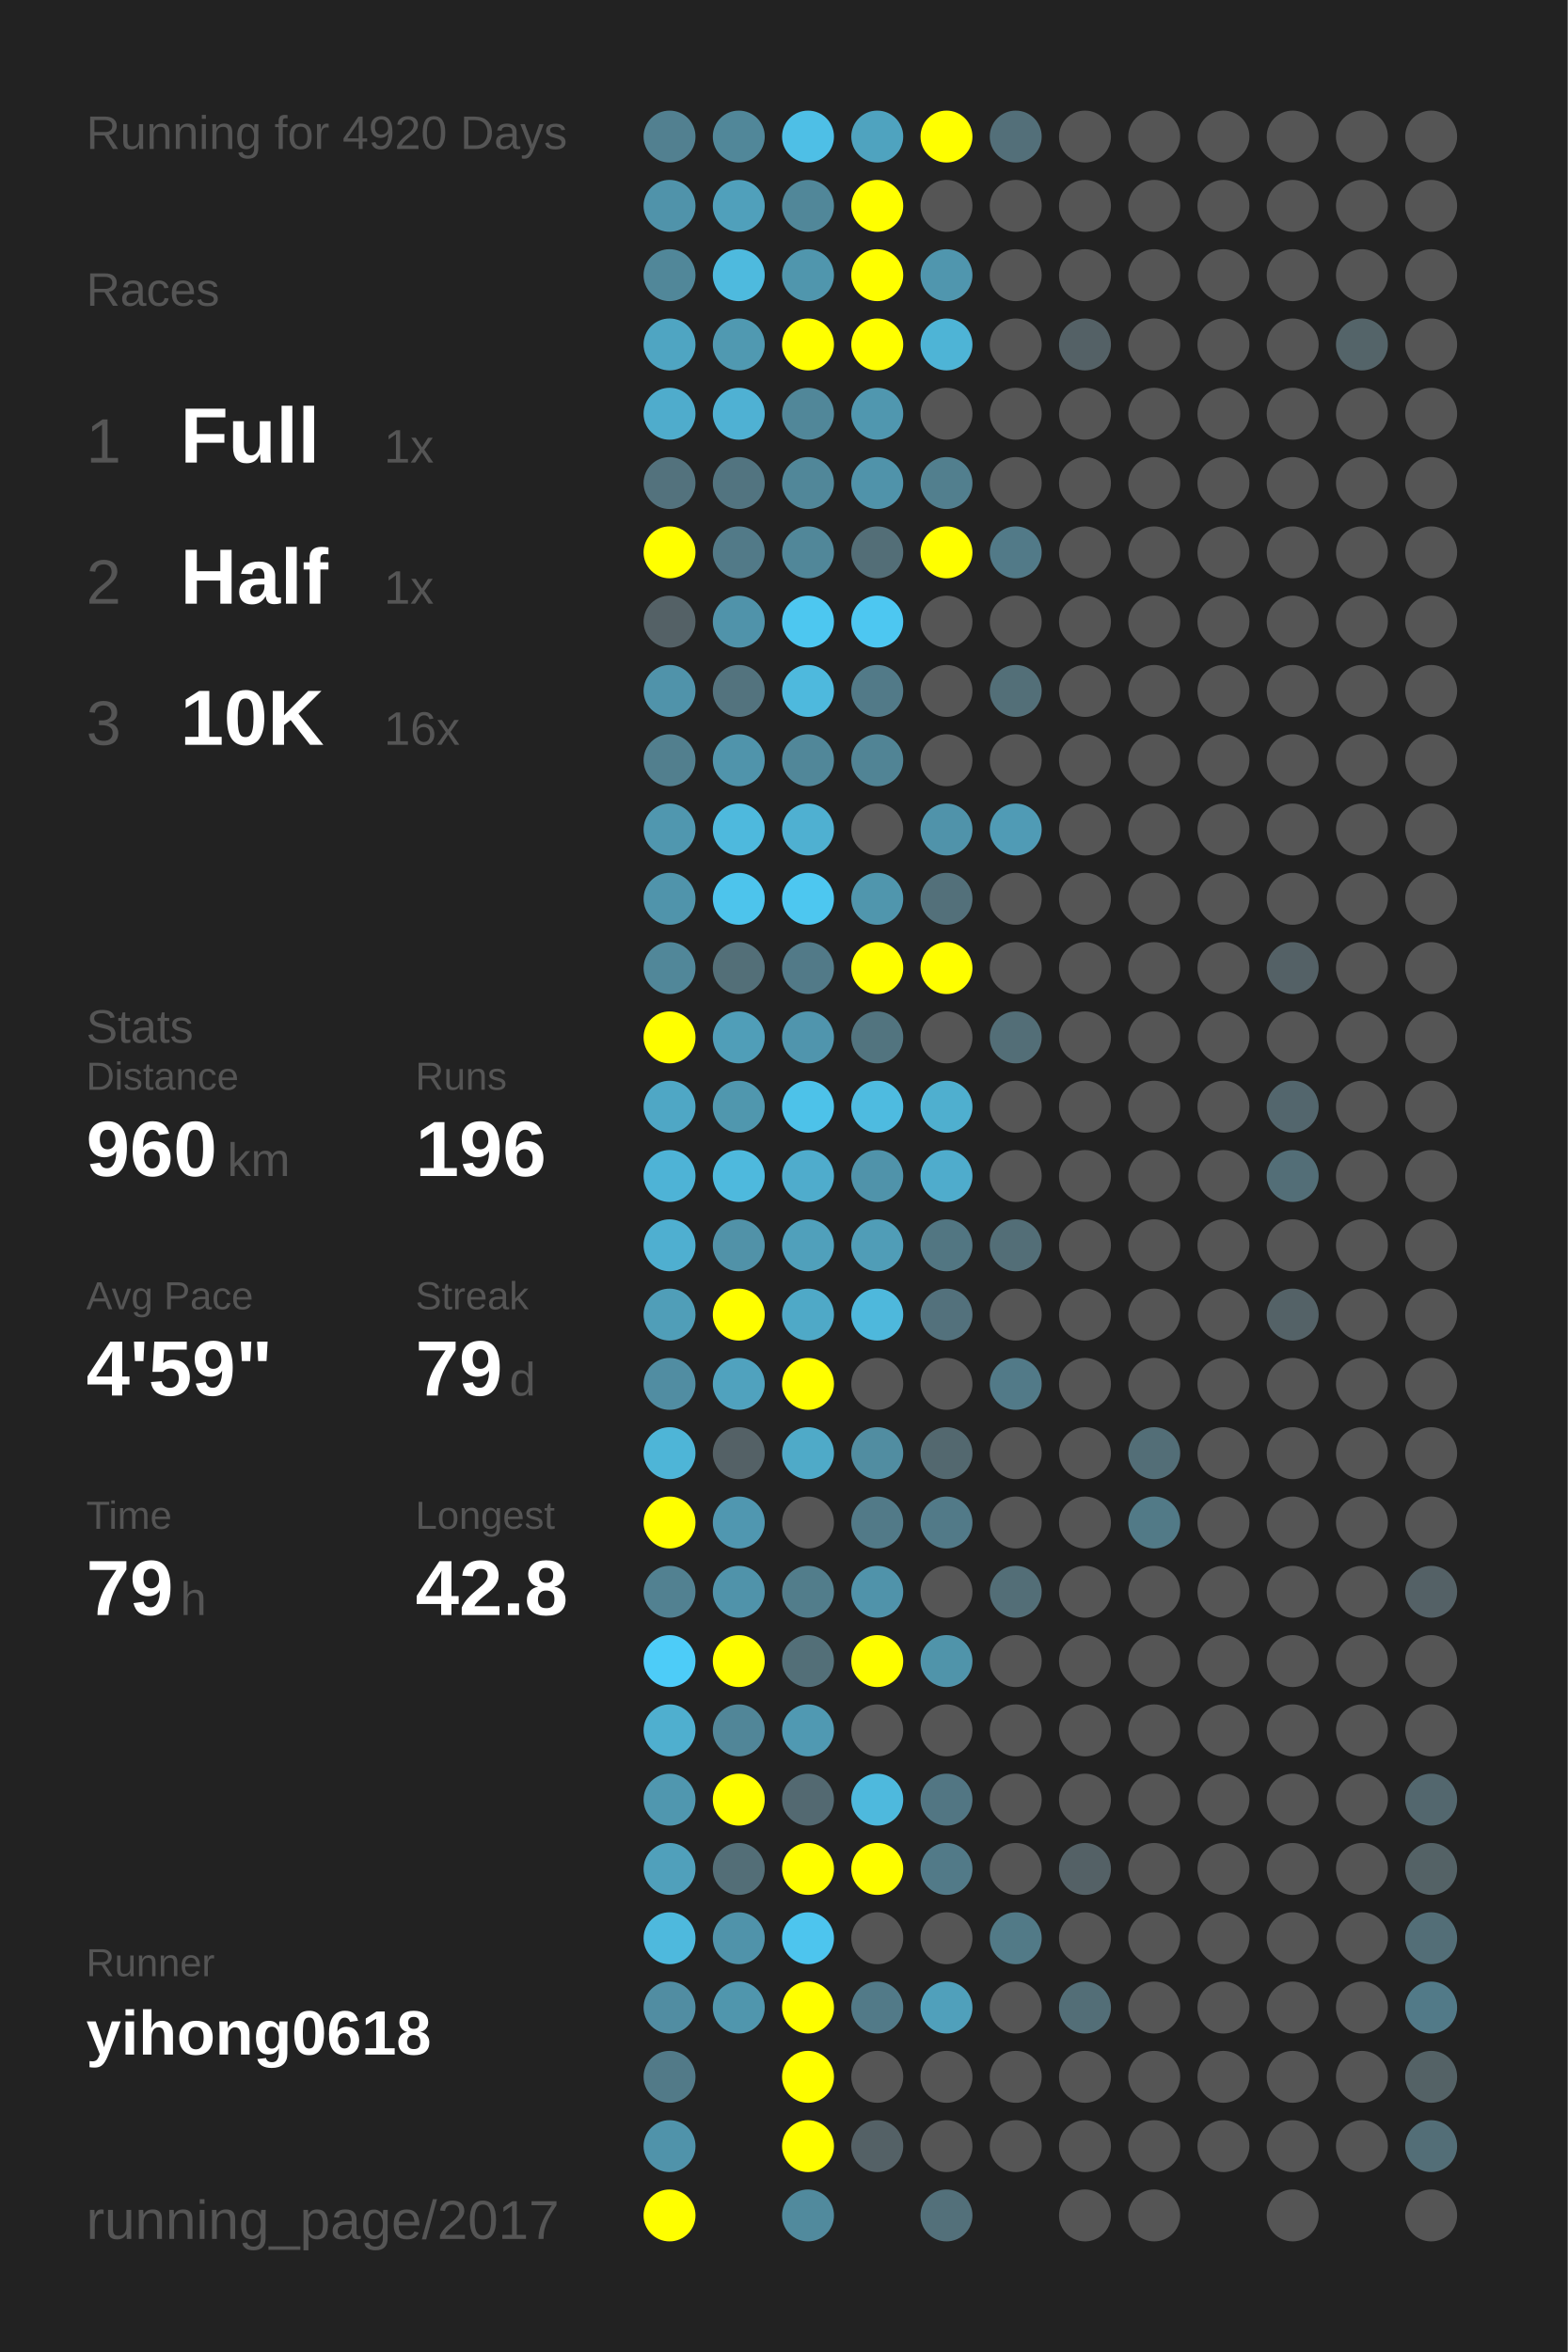
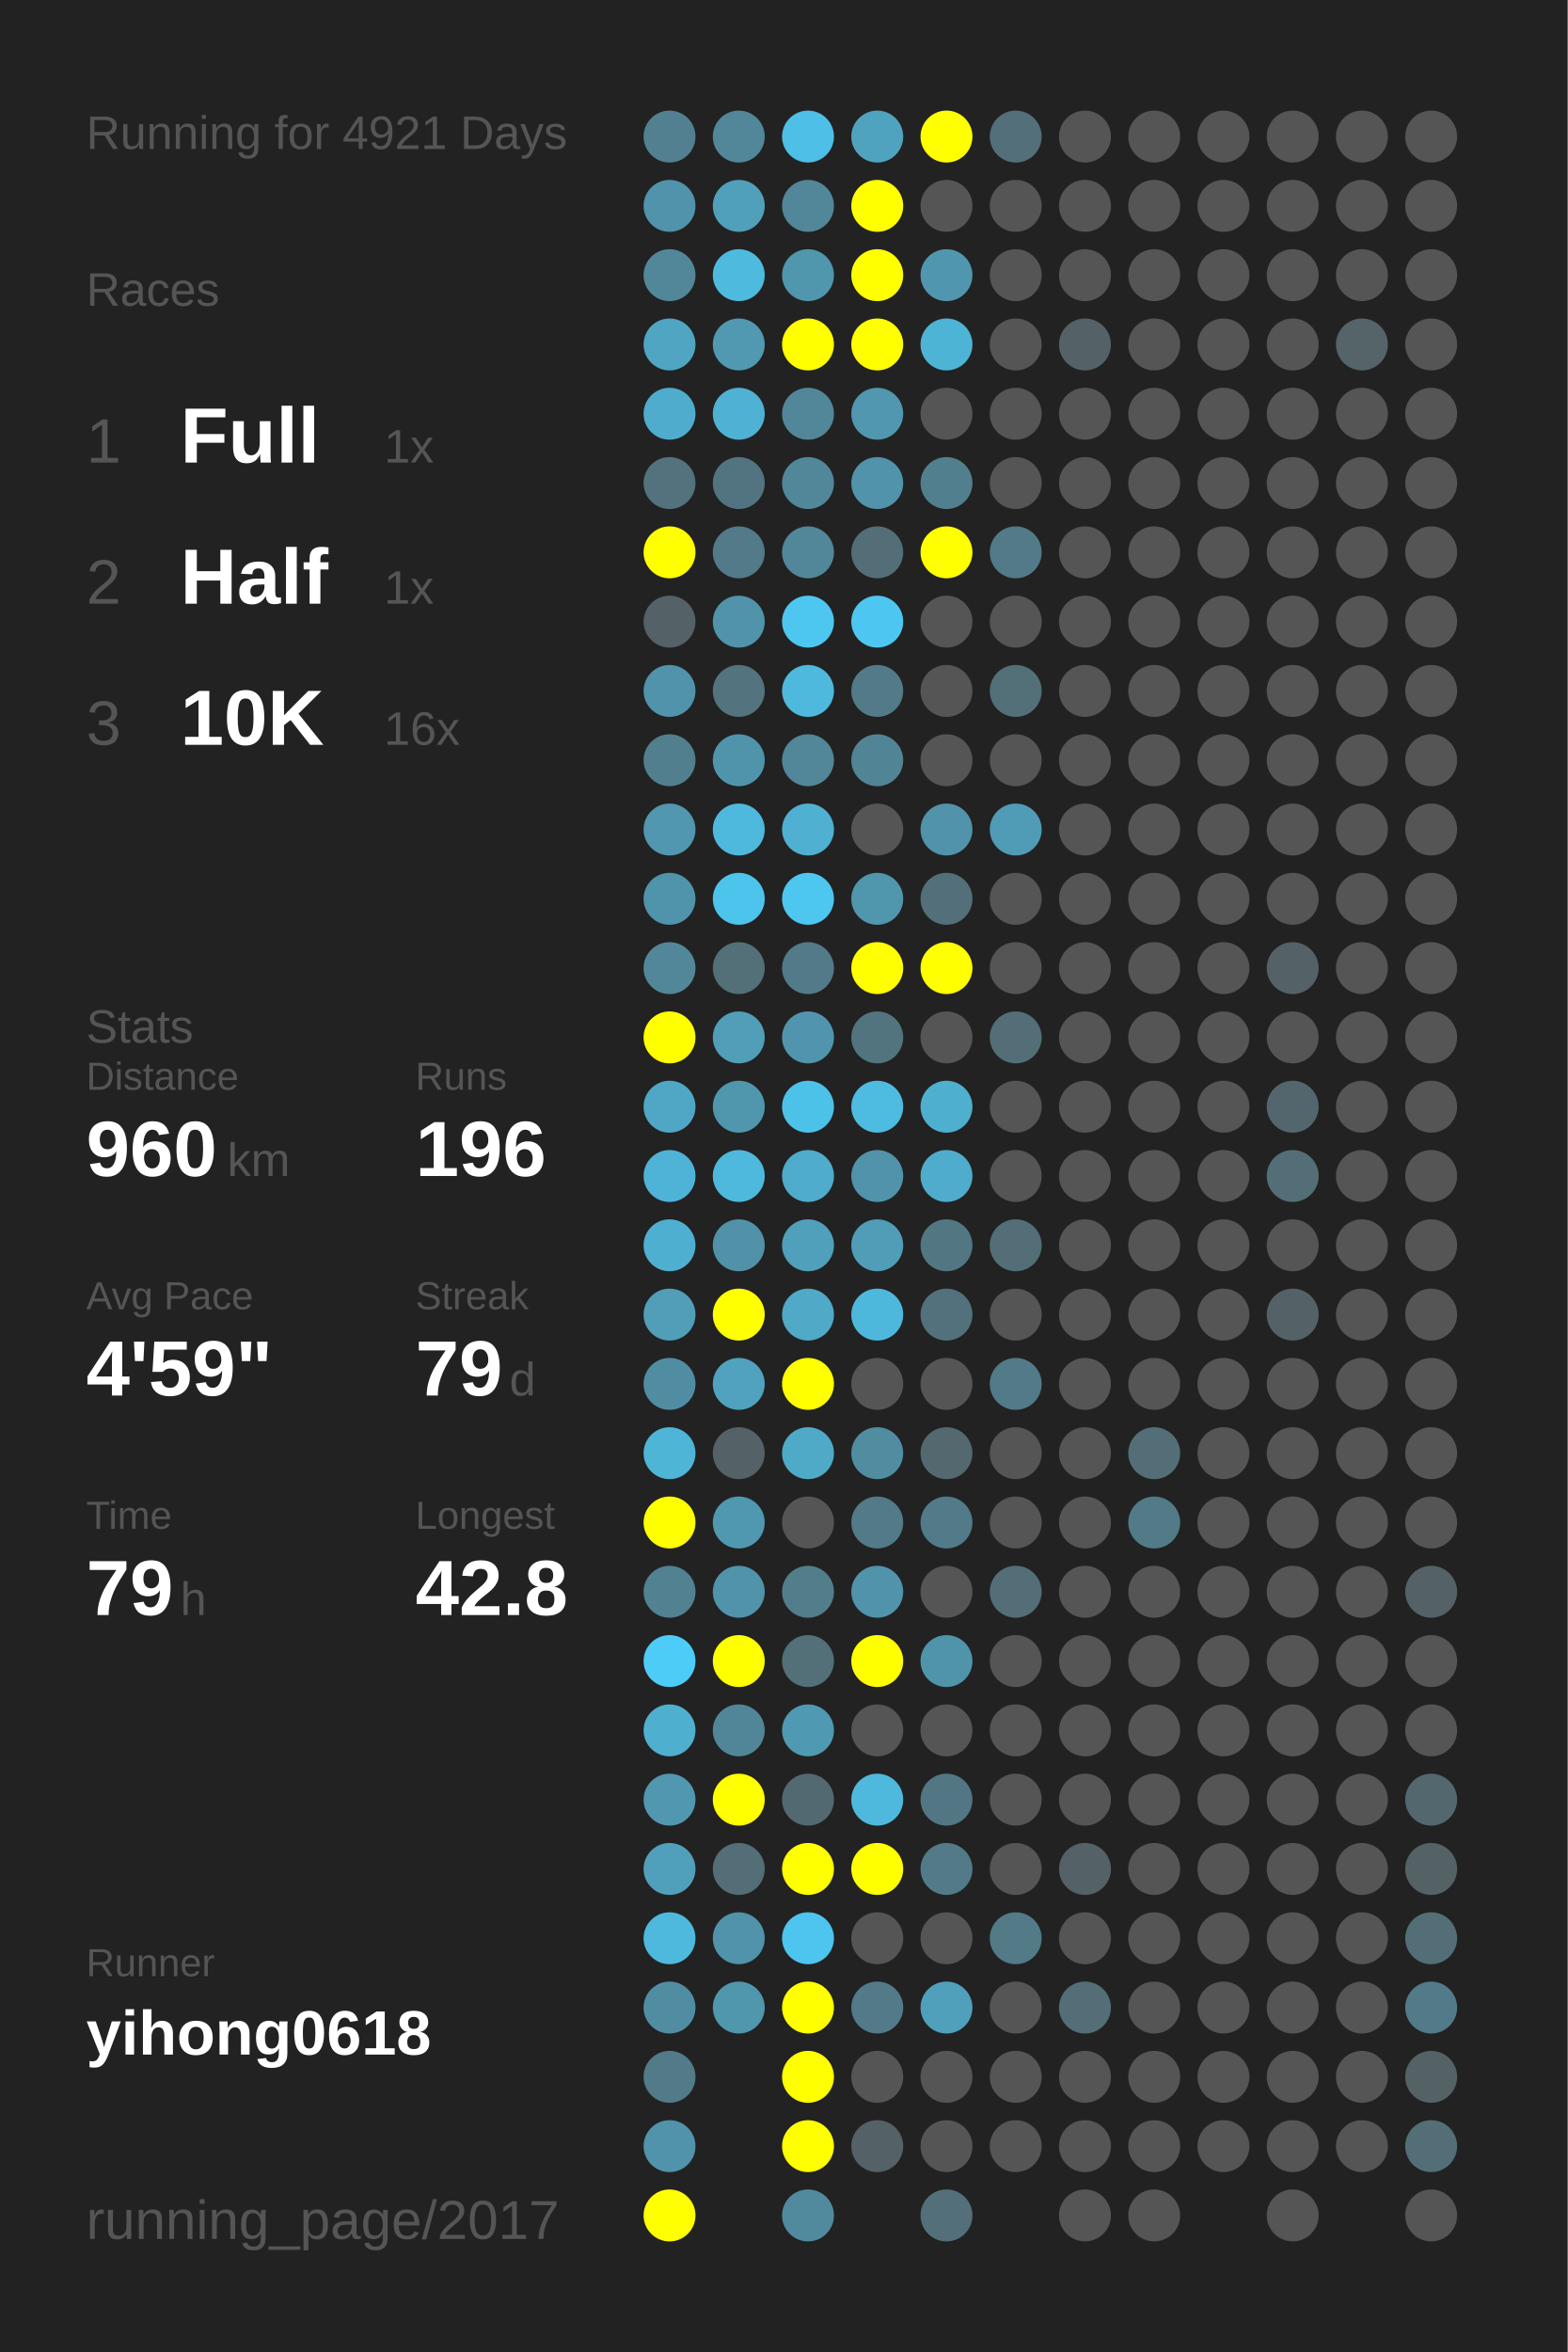
<svg xmlns="http://www.w3.org/2000/svg" baseProfile="full" height="300mm" version="1.1" viewBox="0,0,200,300" width="200mm">
  <defs />
  <rect fill="#222222" height="300" width="200" x="0" y="0" />
-   <text fill="#555555" style="font-size:6px; font-family:Arial;" x="11" y="19">Running for 4920 Days</text>
+   <text fill="#555555" style="font-size:6px; font-family:Arial;" x="11" y="19">Running for 4921 Days</text>
  <text fill="#555555" style="font-size:6px; font-family:Arial;" x="11" y="39">Races</text>
  <text fill="#555555" style="font-size:8px; font-family:Arial;" x="11" y="59">1</text>
  <text fill="#FFFFFF" style="font-size:10px; font-family:Arial; font-weight:bold;" x="23" y="59">Full</text>
  <text fill="#555555" style="font-size:6px; font-family:Arial;" x="49" y="59">1x</text>
  <text fill="#555555" style="font-size:8px; font-family:Arial;" x="11" y="77">2</text>
  <text fill="#FFFFFF" style="font-size:10px; font-family:Arial; font-weight:bold;" x="23" y="77">Half</text>
  <text fill="#555555" style="font-size:6px; font-family:Arial;" x="49" y="77">1x</text>
  <text fill="#555555" style="font-size:8px; font-family:Arial;" x="11" y="95">3</text>
  <text fill="#FFFFFF" style="font-size:10px; font-family:Arial; font-weight:bold;" x="23" y="95">10K</text>
  <text fill="#555555" style="font-size:6px; font-family:Arial;" x="49" y="95">16x</text>
  <text fill="#555555" style="font-size:6px; font-family:Arial;" x="11" y="133">Stats</text>
  <text fill="#555555" style="font-size:5px; font-family:Arial;" x="11" y="139">Distance</text>
  <text fill="#FFFFFF" style="font-size:10px; font-family:Arial; font-weight:bold;" x="11" y="150">960</text>
  <text fill="#555555" style="font-size:6px; font-family:Arial;" x="29" y="150">km</text>
  <text fill="#555555" style="font-size:5px; font-family:Arial;" x="53" y="139">Runs</text>
  <text fill="#FFFFFF" style="font-size:10px; font-family:Arial; font-weight:bold;" x="53" y="150">196</text>
  <text fill="#555555" style="font-size:5px; font-family:Arial;" x="11" y="167">Avg Pace</text>
  <text fill="#FFFFFF" style="font-size:10px; font-family:Arial; font-weight:bold;" x="11" y="178">4'59"</text>
  <text fill="#555555" style="font-size:5px; font-family:Arial;" x="53" y="167">Streak</text>
  <text fill="#FFFFFF" style="font-size:10px; font-family:Arial; font-weight:bold;" x="53" y="178">79</text>
  <text fill="#555555" style="font-size:6px; font-family:Arial;" x="65" y="178">d</text>
  <text fill="#555555" style="font-size:5px; font-family:Arial;" x="11" y="195">Time</text>
  <text fill="#FFFFFF" style="font-size:10px; font-family:Arial; font-weight:bold;" x="11" y="206">79</text>
  <text fill="#555555" style="font-size:6px; font-family:Arial;" x="23" y="206">h</text>
  <text fill="#555555" style="font-size:5px; font-family:Arial;" x="53" y="195">Longest</text>
  <text fill="#FFFFFF" style="font-size:10px; font-family:Arial; font-weight:bold;" x="53" y="206">42.8</text>
  <text fill="#555555" style="font-size:5px; font-family:Arial;" x="11" y="252.065">Runner</text>
  <text fill="#FFFFFF" style="font-size:8px; font-family:Arial; font-weight:bold;" x="11" y="262.065">yihong0618</text>
  <text fill="#555555" style="font-size:7px; font-family:Arial;" x="11" y="285.581">running_page/2017</text>
  <circle cx="85.417" cy="17.419" fill="#528090" r="3.312" />
  <circle cx="85.417" cy="26.258" fill="#5093aa" r="3.312" />
  <circle cx="85.417" cy="35.097" fill="#518799" r="3.312" />
  <circle cx="85.417" cy="43.935" fill="#4fa5c2" r="3.312" />
  <circle cx="85.417" cy="52.774" fill="#4faccc" r="3.312" />
  <circle cx="85.417" cy="61.613" fill="#53727d" r="3.312" />
  <circle cx="85.417" cy="70.452" fill="#FFFF00" r="3.312" />
  <circle cx="85.417" cy="79.29" fill="#546166" r="3.312" />
  <circle cx="85.417" cy="88.129" fill="#5093aa" r="3.312" />
  <circle cx="85.417" cy="96.968" fill="#527f8e" r="3.312" />
  <circle cx="85.417" cy="105.806" fill="#5097af" r="3.312" />
  <circle cx="85.417" cy="114.645" fill="#5094ab" r="3.312" />
  <circle cx="85.417" cy="123.484" fill="#518799" r="3.312" />
  <circle cx="85.417" cy="132.323" fill="#FFFF00" r="3.312" />
  <circle cx="85.417" cy="141.161" fill="#4fa7c5" r="3.312" />
  <circle cx="85.417" cy="150" fill="#4eb3d6" r="3.312" />
  <circle cx="85.417" cy="158.839" fill="#4fafd0" r="3.312" />
  <circle cx="85.417" cy="167.677" fill="#509eb8" r="3.312" />
  <circle cx="85.417" cy="176.516" fill="#518da2" r="3.312" />
  <circle cx="85.417" cy="185.355" fill="#4eb5d7" r="3.312" />
  <circle cx="85.417" cy="194.194" fill="#FFFF00" r="3.312" />
  <circle cx="85.417" cy="203.032" fill="#528191" r="3.312" />
  <circle cx="85.417" cy="211.871" fill="#4dccf8" r="3.312" />
  <circle cx="85.417" cy="220.71" fill="#4fafcf" r="3.312" />
  <circle cx="85.417" cy="229.548" fill="#5097af" r="3.312" />
  <circle cx="85.417" cy="238.387" fill="#50a0bb" r="3.312" />
  <circle cx="85.417" cy="247.226" fill="#4eb9dd" r="3.312" />
  <circle cx="85.417" cy="256.065" fill="#518da2" r="3.312" />
  <circle cx="85.417" cy="264.903" fill="#527a88" r="3.312" />
  <circle cx="85.417" cy="273.742" fill="#5093aa" r="3.312" />
  <circle cx="85.417" cy="282.581" fill="#FFFF00" r="3.312" />
  <circle cx="94.25" cy="17.419" fill="#518799" r="3.312" />
  <circle cx="94.25" cy="26.258" fill="#50a0bb" r="3.312" />
  <circle cx="94.25" cy="35.097" fill="#4ebade" r="3.312" />
  <circle cx="94.25" cy="43.935" fill="#5099b1" r="3.312" />
  <circle cx="94.25" cy="52.774" fill="#4fb1d3" r="3.312" />
  <circle cx="94.25" cy="61.613" fill="#527480" r="3.312" />
  <circle cx="94.25" cy="70.452" fill="#527a88" r="3.312" />
  <circle cx="94.25" cy="79.29" fill="#5093aa" r="3.312" />
  <circle cx="94.25" cy="88.129" fill="#53737e" r="3.312" />
  <circle cx="94.25" cy="96.968" fill="#5094ab" r="3.312" />
  <circle cx="94.25" cy="105.806" fill="#4eb9dd" r="3.312" />
  <circle cx="94.25" cy="114.645" fill="#4dc4ec" r="3.312" />
  <circle cx="94.25" cy="123.484" fill="#536f78" r="3.312" />
  <circle cx="94.25" cy="132.323" fill="#509eb8" r="3.312" />
  <circle cx="94.25" cy="141.161" fill="#5097ae" r="3.312" />
  <circle cx="94.25" cy="150" fill="#4eb9dd" r="3.312" />
  <circle cx="94.25" cy="158.839" fill="#5192a8" r="3.312" />
  <circle cx="94.25" cy="167.677" fill="#FFFF00" r="3.312" />
  <circle cx="94.25" cy="176.516" fill="#50a2be" r="3.312" />
  <circle cx="94.25" cy="185.355" fill="#546166" r="3.312" />
  <circle cx="94.25" cy="194.194" fill="#5097b0" r="3.312" />
  <circle cx="94.25" cy="203.032" fill="#5093aa" r="3.312" />
  <circle cx="94.25" cy="211.871" fill="#FFFF00" r="3.312" />
  <circle cx="94.25" cy="220.71" fill="#518698" r="3.312" />
  <circle cx="94.25" cy="229.548" fill="#FFFF00" r="3.312" />
  <circle cx="94.25" cy="238.387" fill="#536e77" r="3.312" />
  <circle cx="94.25" cy="247.226" fill="#5093aa" r="3.312" />
  <circle cx="94.25" cy="256.065" fill="#5096ad" r="3.312" />
  <circle cx="103.083" cy="17.419" fill="#4ebfe6" r="3.312" />
  <circle cx="103.083" cy="26.258" fill="#518799" r="3.312" />
  <circle cx="103.083" cy="35.097" fill="#5096ad" r="3.312" />
  <circle cx="103.083" cy="43.935" fill="#FFFF00" r="3.312" />
  <circle cx="103.083" cy="52.774" fill="#518799" r="3.312" />
  <circle cx="103.083" cy="61.613" fill="#518799" r="3.312" />
  <circle cx="103.083" cy="70.452" fill="#518799" r="3.312" />
  <circle cx="103.083" cy="79.29" fill="#4dc7f0" r="3.312" />
  <circle cx="103.083" cy="88.129" fill="#4eb9dd" r="3.312" />
  <circle cx="103.083" cy="96.968" fill="#518799" r="3.312" />
  <circle cx="103.083" cy="105.806" fill="#4fb0d1" r="3.312" />
  <circle cx="103.083" cy="114.645" fill="#4dc7f0" r="3.312" />
  <circle cx="103.083" cy="123.484" fill="#527a88" r="3.312" />
  <circle cx="103.083" cy="132.323" fill="#5095ad" r="3.312" />
  <circle cx="103.083" cy="141.161" fill="#4dc2e9" r="3.312" />
  <circle cx="103.083" cy="150" fill="#4faccc" r="3.312" />
  <circle cx="103.083" cy="158.839" fill="#50a0bb" r="3.312" />
  <circle cx="103.083" cy="167.677" fill="#4fa9c7" r="3.312" />
  <circle cx="103.083" cy="176.516" fill="#FFFF00" r="3.312" />
  <circle cx="103.083" cy="185.355" fill="#4faac8" r="3.312" />
  <circle cx="103.083" cy="194.194" fill="#555555" r="3.312" />
  <circle cx="103.083" cy="203.032" fill="#527d8b" r="3.312" />
  <circle cx="103.083" cy="211.871" fill="#536f78" r="3.312" />
  <circle cx="103.083" cy="220.71" fill="#5099b2" r="3.312" />
  <circle cx="103.083" cy="229.548" fill="#536971" r="3.312" />
  <circle cx="103.083" cy="238.387" fill="#FFFF00" r="3.312" />
  <circle cx="103.083" cy="247.226" fill="#4dc5ee" r="3.312" />
  <circle cx="103.083" cy="256.065" fill="#FFFF00" r="3.312" />
  <circle cx="103.083" cy="264.903" fill="#FFFF00" r="3.312" />
  <circle cx="103.083" cy="273.742" fill="#FFFF00" r="3.312" />
  <circle cx="103.083" cy="282.581" fill="#518a9d" r="3.312" />
  <circle cx="111.917" cy="17.419" fill="#4fa3bf" r="3.312" />
  <circle cx="111.917" cy="26.258" fill="#FFFF00" r="3.312" />
  <circle cx="111.917" cy="35.097" fill="#FFFF00" r="3.312" />
  <circle cx="111.917" cy="43.935" fill="#FFFF00" r="3.312" />
  <circle cx="111.917" cy="52.774" fill="#5097af" r="3.312" />
  <circle cx="111.917" cy="61.613" fill="#5093aa" r="3.312" />
  <circle cx="111.917" cy="70.452" fill="#536e77" r="3.312" />
  <circle cx="111.917" cy="79.29" fill="#4dc7f1" r="3.312" />
  <circle cx="111.917" cy="88.129" fill="#527a88" r="3.312" />
  <circle cx="111.917" cy="96.968" fill="#518495" r="3.312" />
  <circle cx="111.917" cy="105.806" fill="#555555" r="3.312" />
  <circle cx="111.917" cy="114.645" fill="#5096ad" r="3.312" />
  <circle cx="111.917" cy="123.484" fill="#FFFF00" r="3.312" />
  <circle cx="111.917" cy="132.323" fill="#52747f" r="3.312" />
  <circle cx="111.917" cy="141.161" fill="#4ebbe0" r="3.312" />
  <circle cx="111.917" cy="150" fill="#5093aa" r="3.312" />
  <circle cx="111.917" cy="158.839" fill="#509db7" r="3.312" />
  <circle cx="111.917" cy="167.677" fill="#4eb8dc" r="3.312" />
  <circle cx="111.917" cy="176.516" fill="#555555" r="3.312" />
  <circle cx="111.917" cy="185.355" fill="#518da1" r="3.312" />
  <circle cx="111.917" cy="194.194" fill="#527a88" r="3.312" />
  <circle cx="111.917" cy="203.032" fill="#5093aa" r="3.312" />
  <circle cx="111.917" cy="211.871" fill="#FFFF00" r="3.312" />
  <circle cx="111.917" cy="220.71" fill="#555555" r="3.312" />
  <circle cx="111.917" cy="229.548" fill="#4eb9dd" r="3.312" />
  <circle cx="111.917" cy="238.387" fill="#FFFF00" r="3.312" />
  <circle cx="111.917" cy="247.226" fill="#555555" r="3.312" />
  <circle cx="111.917" cy="256.065" fill="#527a88" r="3.312" />
  <circle cx="111.917" cy="264.903" fill="#555555" r="3.312" />
  <circle cx="111.917" cy="273.742" fill="#546166" r="3.312" />
  <circle cx="120.75" cy="17.419" fill="#FFFF00" r="3.312" />
  <circle cx="120.75" cy="26.258" fill="#555555" r="3.312" />
  <circle cx="120.75" cy="35.097" fill="#5096ae" r="3.312" />
  <circle cx="120.75" cy="43.935" fill="#4eb4d6" r="3.312" />
  <circle cx="120.75" cy="52.774" fill="#555555" r="3.312" />
  <circle cx="120.75" cy="61.613" fill="#527f8e" r="3.312" />
  <circle cx="120.75" cy="70.452" fill="#FFFF00" r="3.312" />
  <circle cx="120.75" cy="79.29" fill="#555555" r="3.312" />
  <circle cx="120.75" cy="88.129" fill="#555555" r="3.312" />
  <circle cx="120.75" cy="96.968" fill="#555555" r="3.312" />
  <circle cx="120.75" cy="105.806" fill="#5093aa" r="3.312" />
  <circle cx="120.75" cy="114.645" fill="#53707a" r="3.312" />
  <circle cx="120.75" cy="123.484" fill="#FFFF00" r="3.312" />
  <circle cx="120.75" cy="132.323" fill="#555555" r="3.312" />
  <circle cx="120.75" cy="141.161" fill="#4fafcf" r="3.312" />
  <circle cx="120.75" cy="150" fill="#4faccc" r="3.312" />
  <circle cx="120.75" cy="158.839" fill="#527682" r="3.312" />
  <circle cx="120.75" cy="167.677" fill="#53717c" r="3.312" />
  <circle cx="120.75" cy="176.516" fill="#555555" r="3.312" />
  <circle cx="120.75" cy="185.355" fill="#53686f" r="3.312" />
  <circle cx="120.75" cy="194.194" fill="#527a88" r="3.312" />
  <circle cx="120.75" cy="203.032" fill="#555555" r="3.312" />
  <circle cx="120.75" cy="211.871" fill="#5094aa" r="3.312" />
  <circle cx="120.75" cy="220.71" fill="#555555" r="3.312" />
  <circle cx="120.75" cy="229.548" fill="#527683" r="3.312" />
  <circle cx="120.75" cy="238.387" fill="#527a88" r="3.312" />
  <circle cx="120.75" cy="247.226" fill="#555555" r="3.312" />
  <circle cx="120.75" cy="256.065" fill="#50a0bb" r="3.312" />
  <circle cx="120.75" cy="264.903" fill="#555555" r="3.312" />
  <circle cx="120.75" cy="273.742" fill="#555555" r="3.312" />
  <circle cx="120.75" cy="282.581" fill="#53707a" r="3.312" />
  <circle cx="129.583" cy="17.419" fill="#536f79" r="3.312" />
  <circle cx="129.583" cy="26.258" fill="#555555" r="3.312" />
  <circle cx="129.583" cy="35.097" fill="#555555" r="3.312" />
  <circle cx="129.583" cy="43.935" fill="#555555" r="3.312" />
  <circle cx="129.583" cy="52.774" fill="#555555" r="3.312" />
  <circle cx="129.583" cy="61.613" fill="#555555" r="3.312" />
  <circle cx="129.583" cy="70.452" fill="#527a88" r="3.312" />
  <circle cx="129.583" cy="79.29" fill="#555555" r="3.312" />
  <circle cx="129.583" cy="88.129" fill="#536f78" r="3.312" />
  <circle cx="129.583" cy="96.968" fill="#555555" r="3.312" />
  <circle cx="129.583" cy="105.806" fill="#509bb5" r="3.312" />
  <circle cx="129.583" cy="114.645" fill="#555555" r="3.312" />
  <circle cx="129.583" cy="123.484" fill="#555555" r="3.312" />
  <circle cx="129.583" cy="132.323" fill="#536e77" r="3.312" />
  <circle cx="129.583" cy="141.161" fill="#555555" r="3.312" />
  <circle cx="129.583" cy="150" fill="#555555" r="3.312" />
  <circle cx="129.583" cy="158.839" fill="#536e77" r="3.312" />
  <circle cx="129.583" cy="167.677" fill="#555555" r="3.312" />
  <circle cx="129.583" cy="176.516" fill="#527a88" r="3.312" />
  <circle cx="129.583" cy="185.355" fill="#555555" r="3.312" />
  <circle cx="129.583" cy="194.194" fill="#555555" r="3.312" />
  <circle cx="129.583" cy="203.032" fill="#536e77" r="3.312" />
  <circle cx="129.583" cy="211.871" fill="#555555" r="3.312" />
  <circle cx="129.583" cy="220.71" fill="#555555" r="3.312" />
  <circle cx="129.583" cy="229.548" fill="#555555" r="3.312" />
  <circle cx="129.583" cy="238.387" fill="#555555" r="3.312" />
  <circle cx="129.583" cy="247.226" fill="#527a87" r="3.312" />
  <circle cx="129.583" cy="256.065" fill="#555555" r="3.312" />
  <circle cx="129.583" cy="264.903" fill="#555555" r="3.312" />
  <circle cx="129.583" cy="273.742" fill="#555555" r="3.312" />
  <circle cx="138.417" cy="17.419" fill="#555555" r="3.312" />
  <circle cx="138.417" cy="26.258" fill="#555555" r="3.312" />
  <circle cx="138.417" cy="35.097" fill="#555555" r="3.312" />
  <circle cx="138.417" cy="43.935" fill="#546166" r="3.312" />
  <circle cx="138.417" cy="52.774" fill="#555555" r="3.312" />
  <circle cx="138.417" cy="61.613" fill="#555555" r="3.312" />
  <circle cx="138.417" cy="70.452" fill="#555555" r="3.312" />
  <circle cx="138.417" cy="79.29" fill="#555555" r="3.312" />
  <circle cx="138.417" cy="88.129" fill="#555555" r="3.312" />
  <circle cx="138.417" cy="96.968" fill="#555555" r="3.312" />
  <circle cx="138.417" cy="105.806" fill="#555555" r="3.312" />
  <circle cx="138.417" cy="114.645" fill="#555555" r="3.312" />
  <circle cx="138.417" cy="123.484" fill="#555555" r="3.312" />
  <circle cx="138.417" cy="132.323" fill="#555555" r="3.312" />
  <circle cx="138.417" cy="141.161" fill="#555555" r="3.312" />
  <circle cx="138.417" cy="150" fill="#555555" r="3.312" />
  <circle cx="138.417" cy="158.839" fill="#555555" r="3.312" />
  <circle cx="138.417" cy="167.677" fill="#555555" r="3.312" />
  <circle cx="138.417" cy="176.516" fill="#555555" r="3.312" />
  <circle cx="138.417" cy="185.355" fill="#555555" r="3.312" />
  <circle cx="138.417" cy="194.194" fill="#555555" r="3.312" />
  <circle cx="138.417" cy="203.032" fill="#555555" r="3.312" />
  <circle cx="138.417" cy="211.871" fill="#555555" r="3.312" />
  <circle cx="138.417" cy="220.71" fill="#555555" r="3.312" />
  <circle cx="138.417" cy="229.548" fill="#555555" r="3.312" />
  <circle cx="138.417" cy="238.387" fill="#546166" r="3.312" />
  <circle cx="138.417" cy="247.226" fill="#555555" r="3.312" />
  <circle cx="138.417" cy="256.065" fill="#536e77" r="3.312" />
  <circle cx="138.417" cy="264.903" fill="#555555" r="3.312" />
  <circle cx="138.417" cy="273.742" fill="#555555" r="3.312" />
  <circle cx="138.417" cy="282.581" fill="#555555" r="3.312" />
  <circle cx="147.25" cy="17.419" fill="#555555" r="3.312" />
  <circle cx="147.25" cy="26.258" fill="#555555" r="3.312" />
  <circle cx="147.25" cy="35.097" fill="#555555" r="3.312" />
  <circle cx="147.25" cy="43.935" fill="#555555" r="3.312" />
  <circle cx="147.25" cy="52.774" fill="#555555" r="3.312" />
  <circle cx="147.25" cy="61.613" fill="#555555" r="3.312" />
  <circle cx="147.25" cy="70.452" fill="#555555" r="3.312" />
  <circle cx="147.25" cy="79.29" fill="#555555" r="3.312" />
  <circle cx="147.25" cy="88.129" fill="#555555" r="3.312" />
  <circle cx="147.25" cy="96.968" fill="#555555" r="3.312" />
  <circle cx="147.25" cy="105.806" fill="#555555" r="3.312" />
  <circle cx="147.25" cy="114.645" fill="#555555" r="3.312" />
  <circle cx="147.25" cy="123.484" fill="#555555" r="3.312" />
  <circle cx="147.25" cy="132.323" fill="#555555" r="3.312" />
  <circle cx="147.25" cy="141.161" fill="#555555" r="3.312" />
  <circle cx="147.25" cy="150" fill="#555555" r="3.312" />
  <circle cx="147.25" cy="158.839" fill="#555555" r="3.312" />
  <circle cx="147.25" cy="167.677" fill="#555555" r="3.312" />
  <circle cx="147.25" cy="176.516" fill="#555555" r="3.312" />
  <circle cx="147.25" cy="185.355" fill="#536e77" r="3.312" />
  <circle cx="147.25" cy="194.194" fill="#527a87" r="3.312" />
  <circle cx="147.25" cy="203.032" fill="#555555" r="3.312" />
  <circle cx="147.25" cy="211.871" fill="#555555" r="3.312" />
  <circle cx="147.25" cy="220.71" fill="#555555" r="3.312" />
  <circle cx="147.25" cy="229.548" fill="#555555" r="3.312" />
  <circle cx="147.25" cy="238.387" fill="#555555" r="3.312" />
  <circle cx="147.25" cy="247.226" fill="#555555" r="3.312" />
  <circle cx="147.25" cy="256.065" fill="#555555" r="3.312" />
  <circle cx="147.25" cy="264.903" fill="#555555" r="3.312" />
  <circle cx="147.25" cy="273.742" fill="#555555" r="3.312" />
  <circle cx="147.25" cy="282.581" fill="#555555" r="3.312" />
  <circle cx="156.083" cy="17.419" fill="#555555" r="3.312" />
  <circle cx="156.083" cy="26.258" fill="#555555" r="3.312" />
  <circle cx="156.083" cy="35.097" fill="#555555" r="3.312" />
  <circle cx="156.083" cy="43.935" fill="#555555" r="3.312" />
  <circle cx="156.083" cy="52.774" fill="#555555" r="3.312" />
  <circle cx="156.083" cy="61.613" fill="#555555" r="3.312" />
  <circle cx="156.083" cy="70.452" fill="#555555" r="3.312" />
  <circle cx="156.083" cy="79.29" fill="#555555" r="3.312" />
  <circle cx="156.083" cy="88.129" fill="#555555" r="3.312" />
  <circle cx="156.083" cy="96.968" fill="#555555" r="3.312" />
  <circle cx="156.083" cy="105.806" fill="#555555" r="3.312" />
  <circle cx="156.083" cy="114.645" fill="#555555" r="3.312" />
  <circle cx="156.083" cy="123.484" fill="#555555" r="3.312" />
  <circle cx="156.083" cy="132.323" fill="#555555" r="3.312" />
  <circle cx="156.083" cy="141.161" fill="#555555" r="3.312" />
  <circle cx="156.083" cy="150" fill="#555555" r="3.312" />
  <circle cx="156.083" cy="158.839" fill="#555555" r="3.312" />
  <circle cx="156.083" cy="167.677" fill="#555555" r="3.312" />
  <circle cx="156.083" cy="176.516" fill="#555555" r="3.312" />
  <circle cx="156.083" cy="185.355" fill="#555555" r="3.312" />
  <circle cx="156.083" cy="194.194" fill="#555555" r="3.312" />
  <circle cx="156.083" cy="203.032" fill="#555555" r="3.312" />
  <circle cx="156.083" cy="211.871" fill="#555555" r="3.312" />
  <circle cx="156.083" cy="220.71" fill="#555555" r="3.312" />
  <circle cx="156.083" cy="229.548" fill="#555555" r="3.312" />
  <circle cx="156.083" cy="238.387" fill="#555555" r="3.312" />
  <circle cx="156.083" cy="247.226" fill="#555555" r="3.312" />
  <circle cx="156.083" cy="256.065" fill="#555555" r="3.312" />
  <circle cx="156.083" cy="264.903" fill="#555555" r="3.312" />
  <circle cx="156.083" cy="273.742" fill="#555555" r="3.312" />
  <circle cx="164.917" cy="17.419" fill="#555555" r="3.312" />
  <circle cx="164.917" cy="26.258" fill="#555555" r="3.312" />
  <circle cx="164.917" cy="35.097" fill="#555555" r="3.312" />
  <circle cx="164.917" cy="43.935" fill="#555555" r="3.312" />
  <circle cx="164.917" cy="52.774" fill="#555555" r="3.312" />
  <circle cx="164.917" cy="61.613" fill="#555555" r="3.312" />
  <circle cx="164.917" cy="70.452" fill="#555555" r="3.312" />
  <circle cx="164.917" cy="79.29" fill="#555555" r="3.312" />
  <circle cx="164.917" cy="88.129" fill="#555555" r="3.312" />
  <circle cx="164.917" cy="96.968" fill="#555555" r="3.312" />
  <circle cx="164.917" cy="105.806" fill="#555555" r="3.312" />
  <circle cx="164.917" cy="114.645" fill="#555555" r="3.312" />
  <circle cx="164.917" cy="123.484" fill="#546166" r="3.312" />
  <circle cx="164.917" cy="132.323" fill="#555555" r="3.312" />
  <circle cx="164.917" cy="141.161" fill="#53666d" r="3.312" />
  <circle cx="164.917" cy="150" fill="#536e77" r="3.312" />
  <circle cx="164.917" cy="158.839" fill="#555555" r="3.312" />
  <circle cx="164.917" cy="167.677" fill="#546267" r="3.312" />
  <circle cx="164.917" cy="176.516" fill="#555555" r="3.312" />
  <circle cx="164.917" cy="185.355" fill="#555555" r="3.312" />
  <circle cx="164.917" cy="194.194" fill="#555555" r="3.312" />
  <circle cx="164.917" cy="203.032" fill="#555555" r="3.312" />
  <circle cx="164.917" cy="211.871" fill="#555555" r="3.312" />
  <circle cx="164.917" cy="220.71" fill="#555555" r="3.312" />
  <circle cx="164.917" cy="229.548" fill="#555555" r="3.312" />
  <circle cx="164.917" cy="238.387" fill="#555555" r="3.312" />
  <circle cx="164.917" cy="247.226" fill="#555555" r="3.312" />
  <circle cx="164.917" cy="256.065" fill="#555555" r="3.312" />
  <circle cx="164.917" cy="264.903" fill="#555555" r="3.312" />
  <circle cx="164.917" cy="273.742" fill="#555555" r="3.312" />
  <circle cx="164.917" cy="282.581" fill="#555555" r="3.312" />
  <circle cx="173.75" cy="17.419" fill="#555555" r="3.312" />
  <circle cx="173.75" cy="26.258" fill="#555555" r="3.312" />
  <circle cx="173.75" cy="35.097" fill="#555555" r="3.312" />
  <circle cx="173.75" cy="43.935" fill="#546469" r="3.312" />
  <circle cx="173.75" cy="52.774" fill="#555555" r="3.312" />
  <circle cx="173.75" cy="61.613" fill="#555555" r="3.312" />
  <circle cx="173.75" cy="70.452" fill="#555555" r="3.312" />
  <circle cx="173.75" cy="79.29" fill="#555555" r="3.312" />
  <circle cx="173.75" cy="88.129" fill="#555555" r="3.312" />
  <circle cx="173.75" cy="96.968" fill="#555555" r="3.312" />
  <circle cx="173.75" cy="105.806" fill="#555555" r="3.312" />
  <circle cx="173.75" cy="114.645" fill="#555555" r="3.312" />
  <circle cx="173.75" cy="123.484" fill="#555555" r="3.312" />
  <circle cx="173.75" cy="132.323" fill="#555555" r="3.312" />
  <circle cx="173.75" cy="141.161" fill="#555555" r="3.312" />
  <circle cx="173.75" cy="150" fill="#555555" r="3.312" />
  <circle cx="173.75" cy="158.839" fill="#555555" r="3.312" />
  <circle cx="173.75" cy="167.677" fill="#555555" r="3.312" />
  <circle cx="173.75" cy="176.516" fill="#555555" r="3.312" />
  <circle cx="173.75" cy="185.355" fill="#555555" r="3.312" />
  <circle cx="173.75" cy="194.194" fill="#555555" r="3.312" />
  <circle cx="173.75" cy="203.032" fill="#555555" r="3.312" />
  <circle cx="173.75" cy="211.871" fill="#555555" r="3.312" />
  <circle cx="173.75" cy="220.71" fill="#555555" r="3.312" />
  <circle cx="173.75" cy="229.548" fill="#555555" r="3.312" />
  <circle cx="173.75" cy="238.387" fill="#555555" r="3.312" />
  <circle cx="173.75" cy="247.226" fill="#555555" r="3.312" />
  <circle cx="173.75" cy="256.065" fill="#555555" r="3.312" />
  <circle cx="173.75" cy="264.903" fill="#555555" r="3.312" />
  <circle cx="173.75" cy="273.742" fill="#555555" r="3.312" />
  <circle cx="182.583" cy="17.419" fill="#555555" r="3.312" />
  <circle cx="182.583" cy="26.258" fill="#555555" r="3.312" />
  <circle cx="182.583" cy="35.097" fill="#555555" r="3.312" />
  <circle cx="182.583" cy="43.935" fill="#555555" r="3.312" />
  <circle cx="182.583" cy="52.774" fill="#555555" r="3.312" />
  <circle cx="182.583" cy="61.613" fill="#555555" r="3.312" />
  <circle cx="182.583" cy="70.452" fill="#555555" r="3.312" />
  <circle cx="182.583" cy="79.29" fill="#555555" r="3.312" />
  <circle cx="182.583" cy="88.129" fill="#555555" r="3.312" />
  <circle cx="182.583" cy="96.968" fill="#555555" r="3.312" />
  <circle cx="182.583" cy="105.806" fill="#555555" r="3.312" />
  <circle cx="182.583" cy="114.645" fill="#555555" r="3.312" />
  <circle cx="182.583" cy="123.484" fill="#555555" r="3.312" />
  <circle cx="182.583" cy="132.323" fill="#555555" r="3.312" />
  <circle cx="182.583" cy="141.161" fill="#555555" r="3.312" />
  <circle cx="182.583" cy="150" fill="#555555" r="3.312" />
  <circle cx="182.583" cy="158.839" fill="#555555" r="3.312" />
  <circle cx="182.583" cy="167.677" fill="#555555" r="3.312" />
  <circle cx="182.583" cy="176.516" fill="#555555" r="3.312" />
  <circle cx="182.583" cy="185.355" fill="#555555" r="3.312" />
  <circle cx="182.583" cy="194.194" fill="#555555" r="3.312" />
  <circle cx="182.583" cy="203.032" fill="#546166" r="3.312" />
  <circle cx="182.583" cy="211.871" fill="#555555" r="3.312" />
  <circle cx="182.583" cy="220.71" fill="#555555" r="3.312" />
  <circle cx="182.583" cy="229.548" fill="#53676e" r="3.312" />
  <circle cx="182.583" cy="238.387" fill="#546266" r="3.312" />
  <circle cx="182.583" cy="247.226" fill="#536e77" r="3.312" />
  <circle cx="182.583" cy="256.065" fill="#527a88" r="3.312" />
  <circle cx="182.583" cy="264.903" fill="#546266" r="3.312" />
  <circle cx="182.583" cy="273.742" fill="#536e77" r="3.312" />
  <circle cx="182.583" cy="282.581" fill="#555555" r="3.312" />
</svg>
